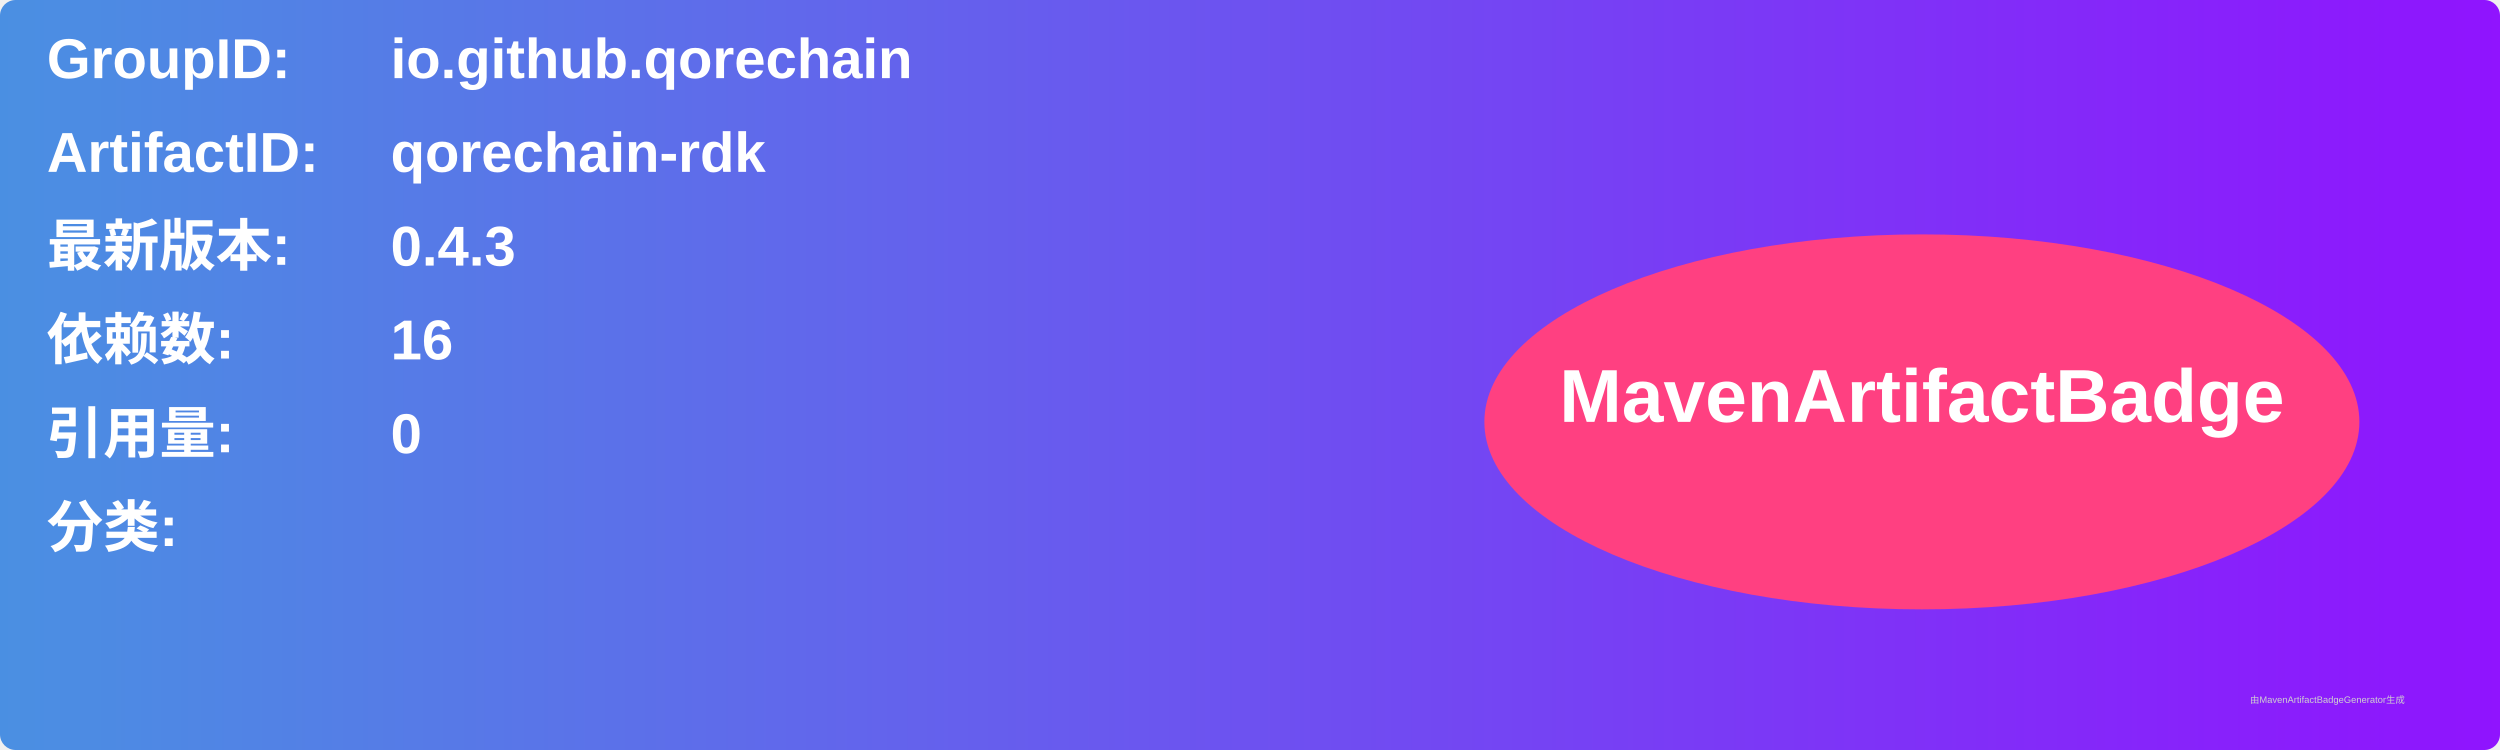
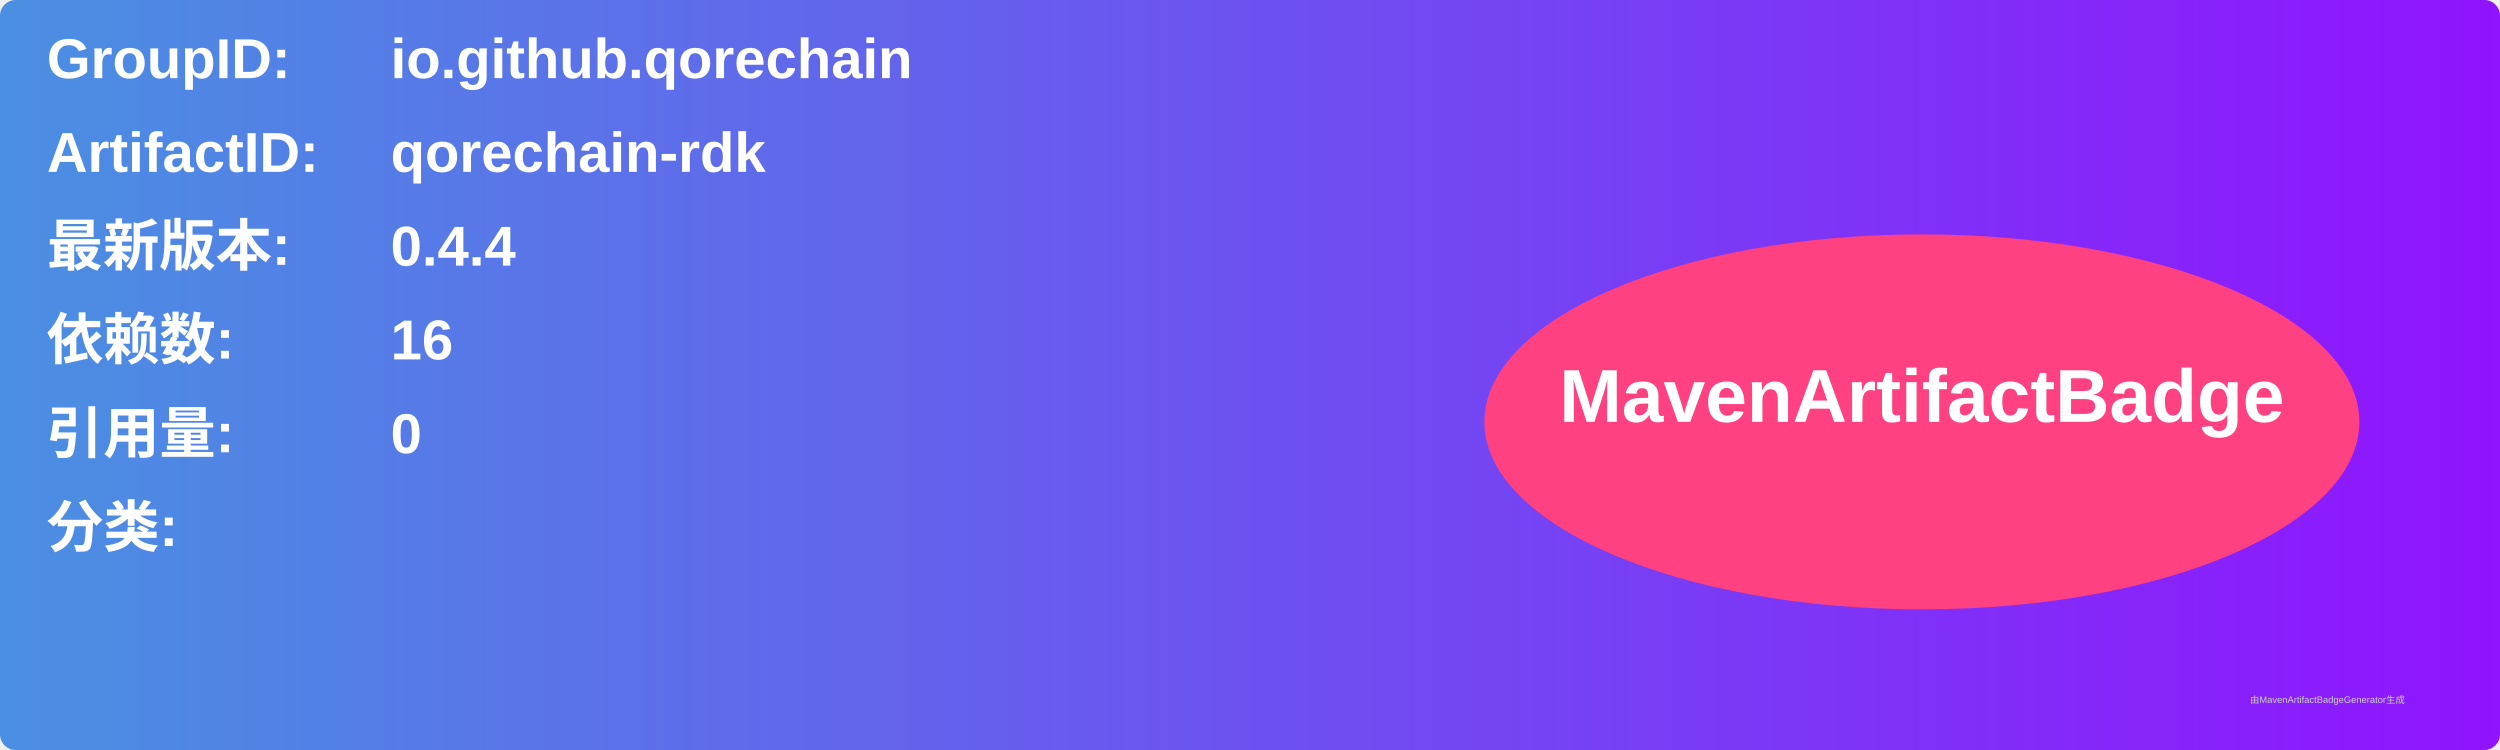
<svg xmlns="http://www.w3.org/2000/svg" width="800" height="240" viewBox="0 0 800 240">
  <linearGradient id="grad" x1="0%" y1="0%" x2="100%" y2="0%">
    <stop offset="0%" stop-color="#4a90e2" />
    <stop offset="100%" stop-color="#9013fe" />
  </linearGradient>
  <rect width="100%" height="100%" rx="5" ry="5" fill="url(#grad)" />
  <g transform="translate(15, 15)">
    <text x="0" y="10" font-family="Arial" font-size="18" fill="white" font-weight="bold" width="260">GroupID:</text>
    <text x="110" y="10" font-family="Arial" font-size="18" fill="white" font-weight="bold" width="460">io.github.qorechain</text>
    <text x="0" y="40" font-family="Arial" font-size="18" fill="white" font-weight="bold" width="260">ArtifactID:</text>
    <text x="110" y="40" font-family="Arial" font-size="18" fill="white" font-weight="bold" width="460">qorechain-rdk</text>
    <text x="0" y="70" font-family="Arial" font-size="18" fill="white" font-weight="bold">最新版本:</text>
    <text x="110" y="70" font-family="Arial" font-size="18" fill="white" font-weight="bold">
-       <tspan font-weight="bold">0.4.3</tspan>
+       <tspan font-weight="bold">0.4.4</tspan>
    </text>
    <text x="0" y="100" font-family="Arial" font-size="18" fill="white" font-weight="bold">依赖数: </text>
    <text x="110" y="100" font-family="Arial" font-size="18" fill="white">
      <tspan font-weight="bold">16</tspan>
    </text>
    <text x="0" y="130" font-family="Arial" font-size="18" fill="white" font-weight="bold">引用量: </text>
    <text x="110" y="130" font-family="Arial" font-size="18" fill="white">
      <tspan font-weight="bold">0</tspan>
    </text>
    <text x="0" y="160" font-family="Arial" font-size="18" fill="white" font-weight="bold">分类:</text>
    <text x="10" y="190" font-family="Arial" font-size="10" fill="white">
      <tspan font-weight="bold" />
    </text>
    <ellipse cx="600" cy="120" rx="140" ry="60" fill="#ff4081" />
    <text x="600" y="120" text-anchor="middle" font-family="Arial" font-size="24" fill="white" font-weight="bold">MavenArtifactBadge</text>
  </g>
  <text x="720" y="225" font-family="Arial" font-size="3" fill="#d0d0d0">由MavenArtifactBadgeGenerator生成</text>
</svg>
